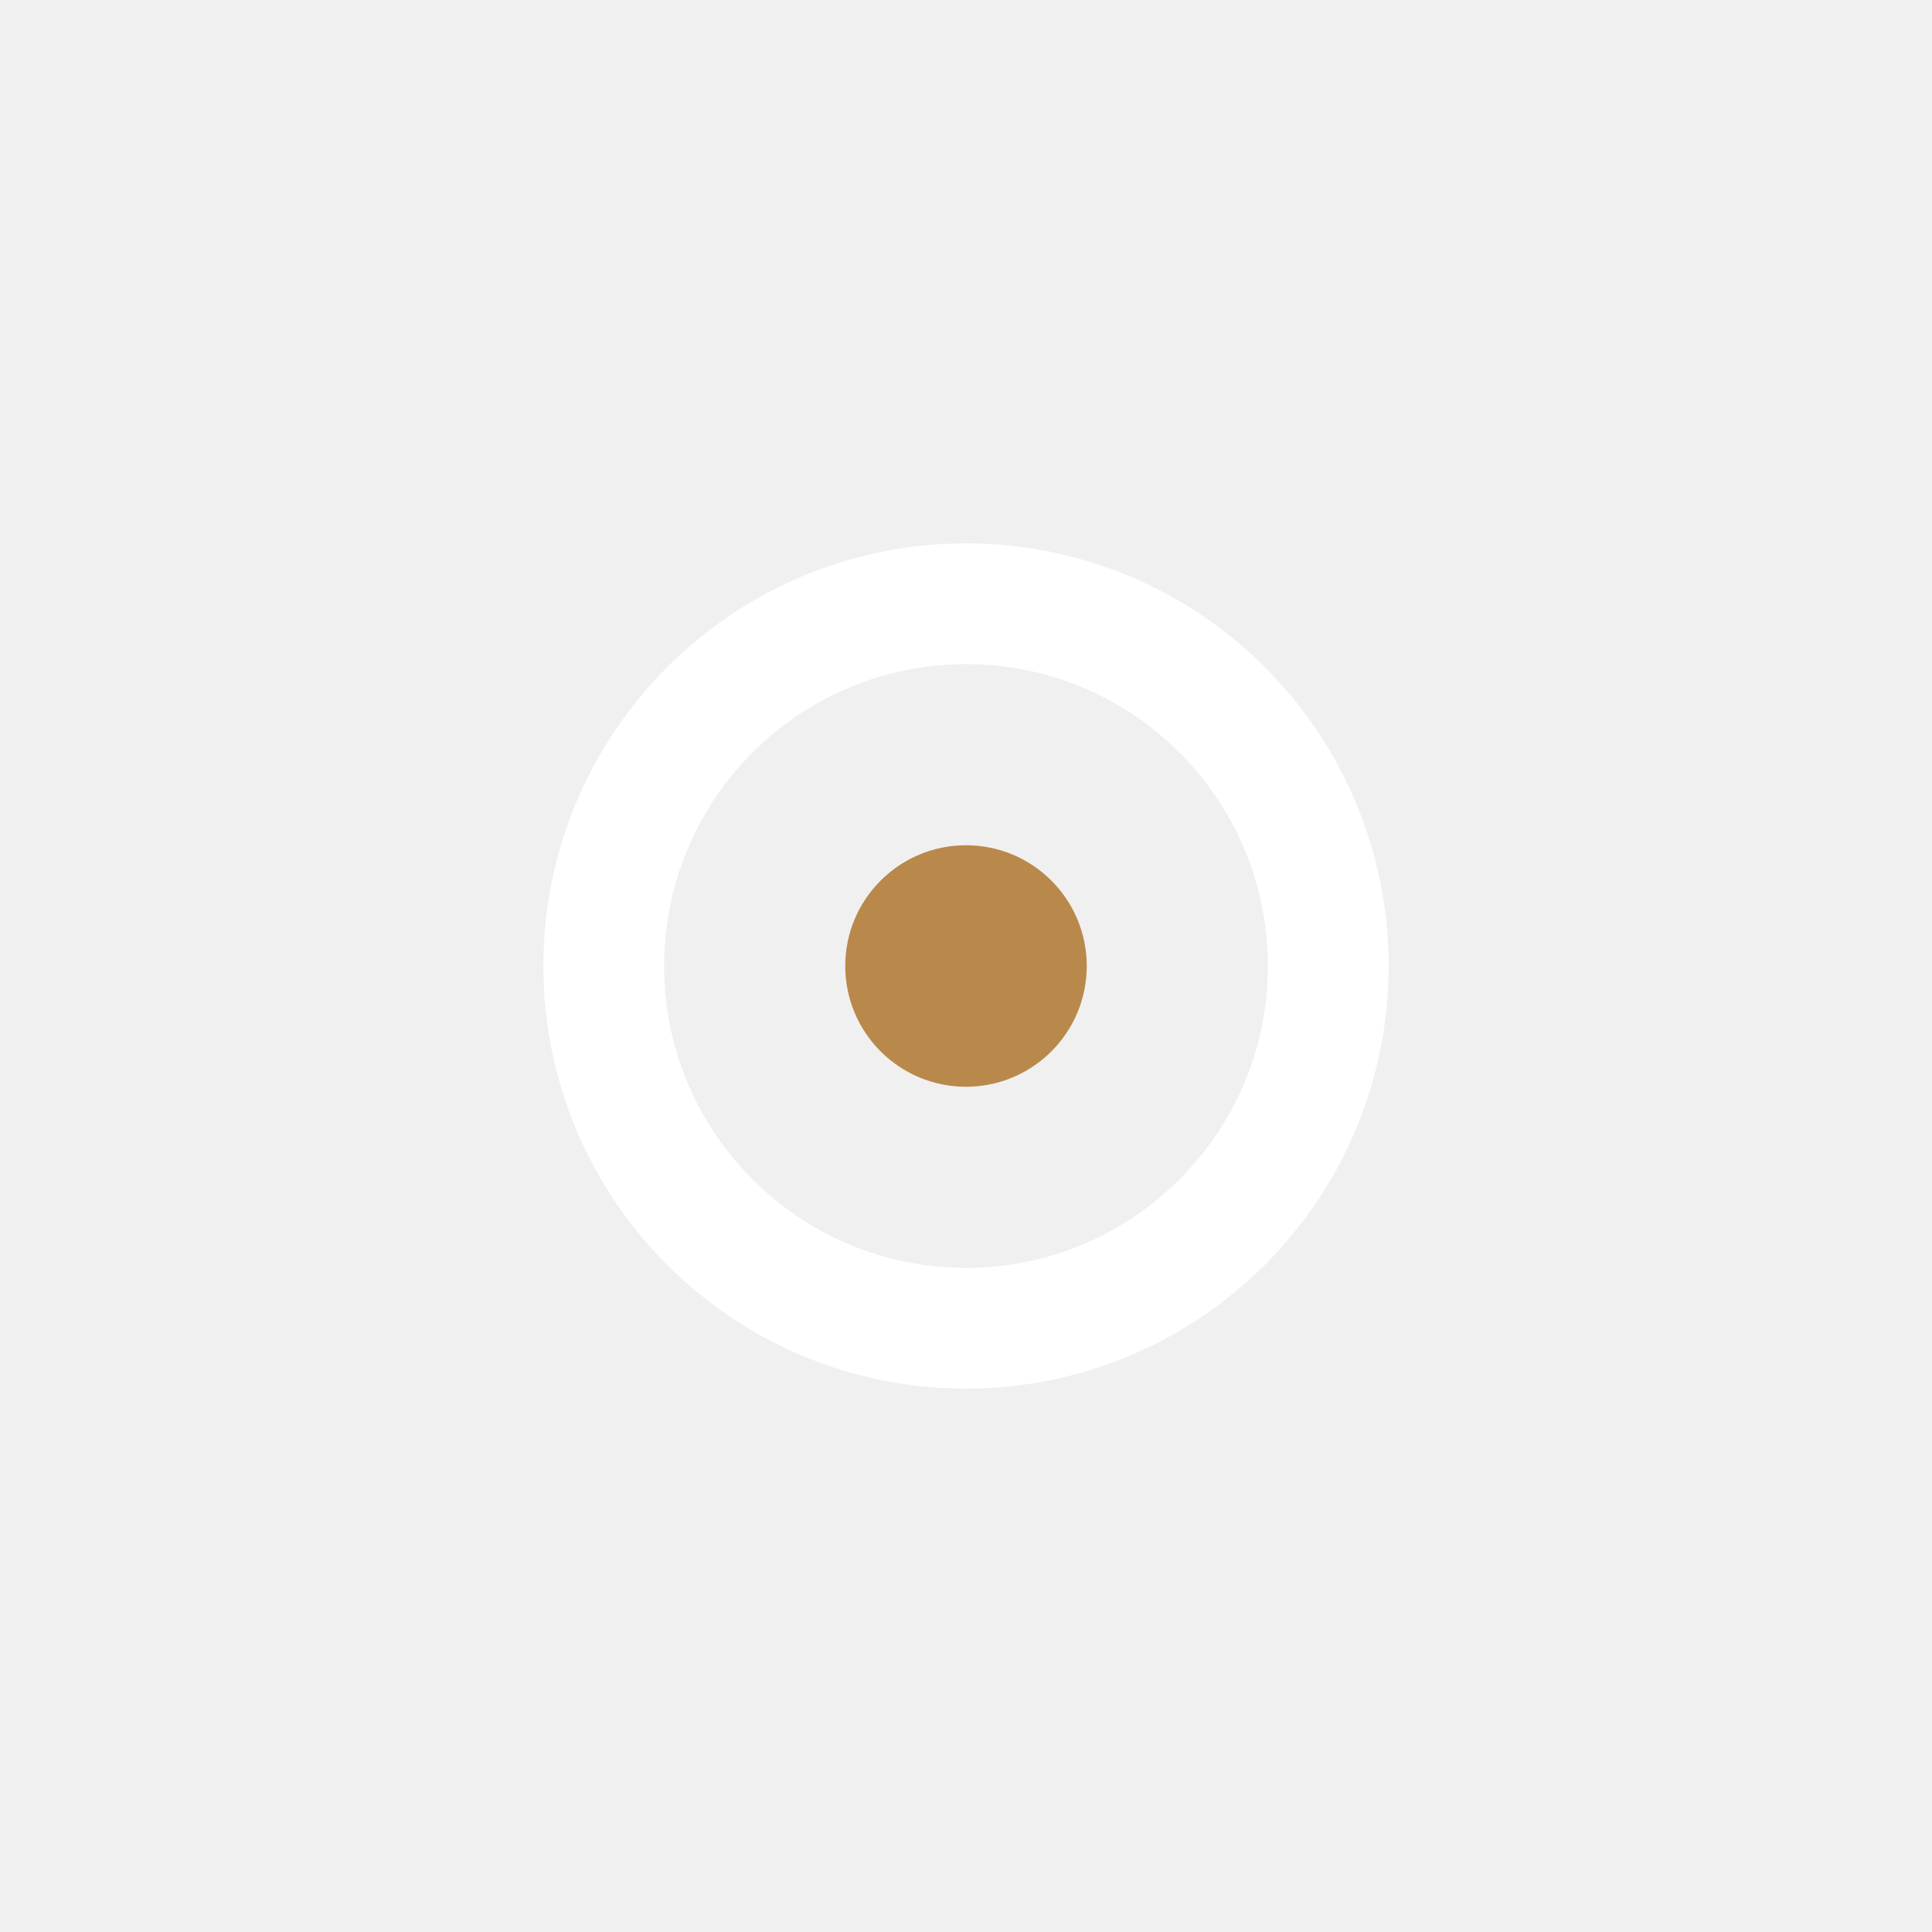
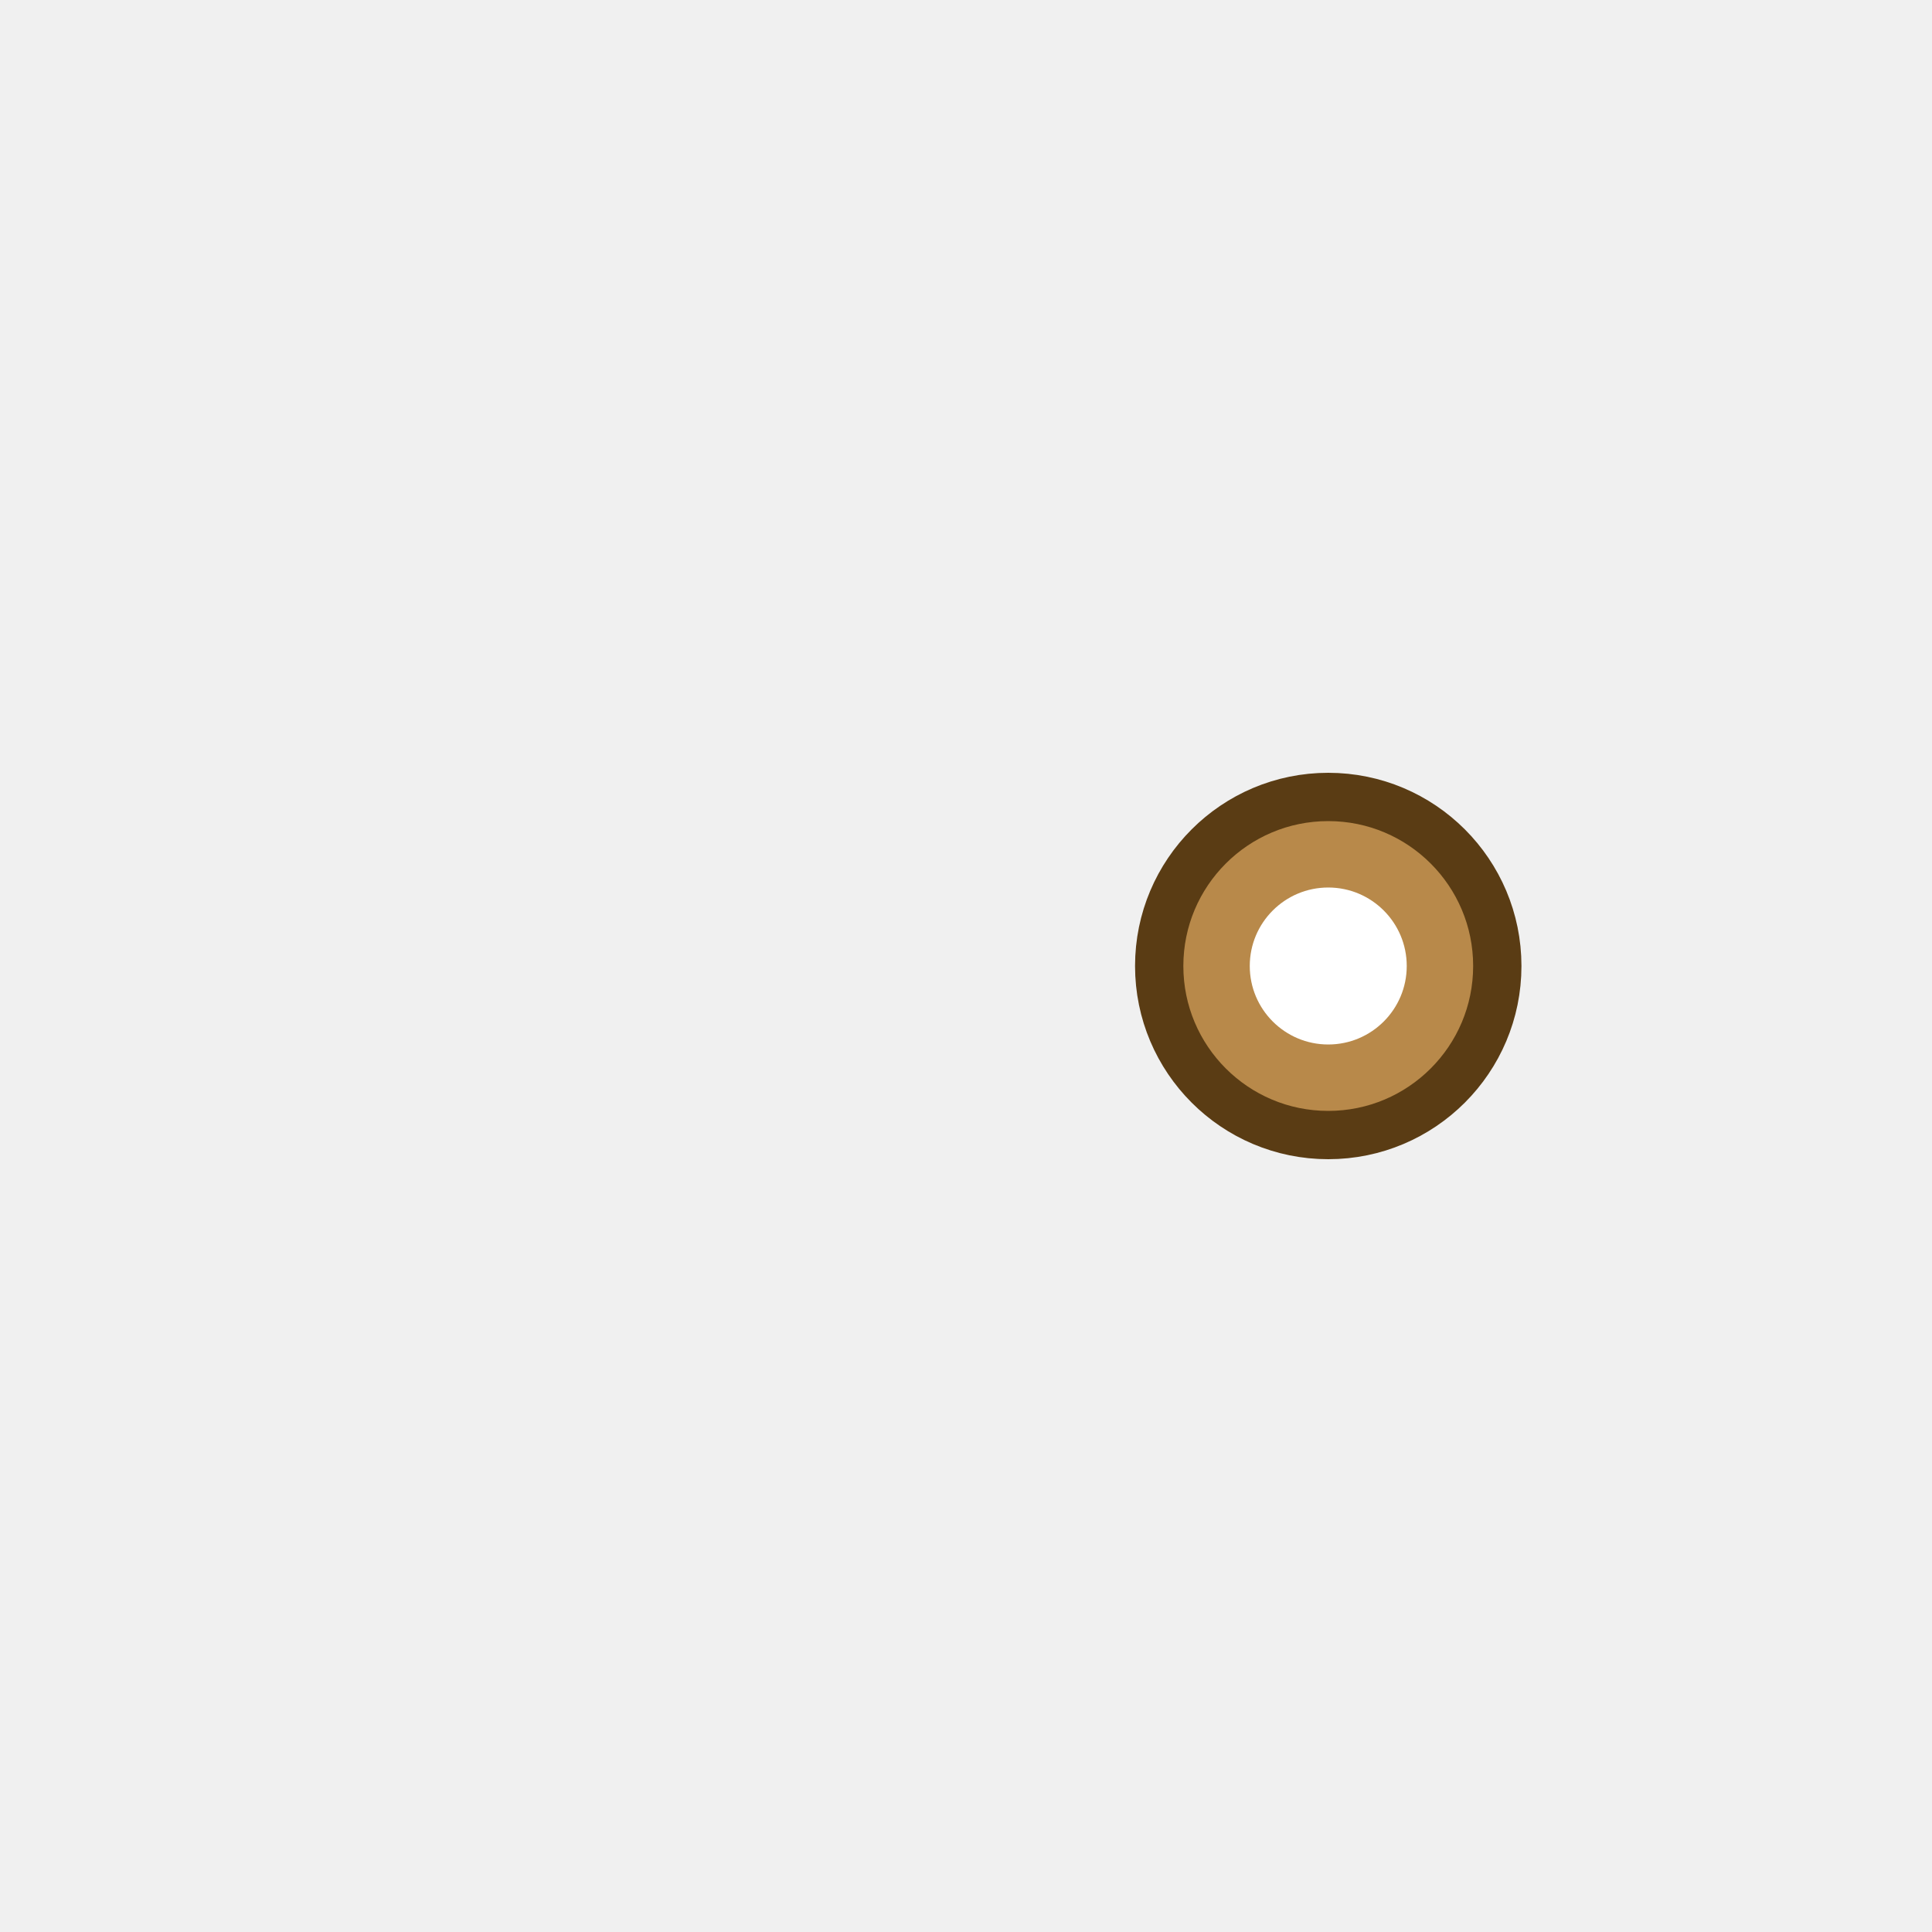
<svg xmlns="http://www.w3.org/2000/svg" viewBox="0 0 32 32">
-   <circle cx="16" cy="16" r="6" fill="none" stroke="#ffffff" stroke-width="2" />
-   <circle cx="16" cy="16" r="2" fill="#b8894a" />
+   <g transform="rotate(90 16 16)">
+     <circle cx="16" cy="10" r="2.8" fill="#b8894a" stroke="#5a3c14" stroke-width="0.8" />
+     <circle cx="16" cy="10" r="1.3" fill="#ffffff" />
+   </g>
</svg>
